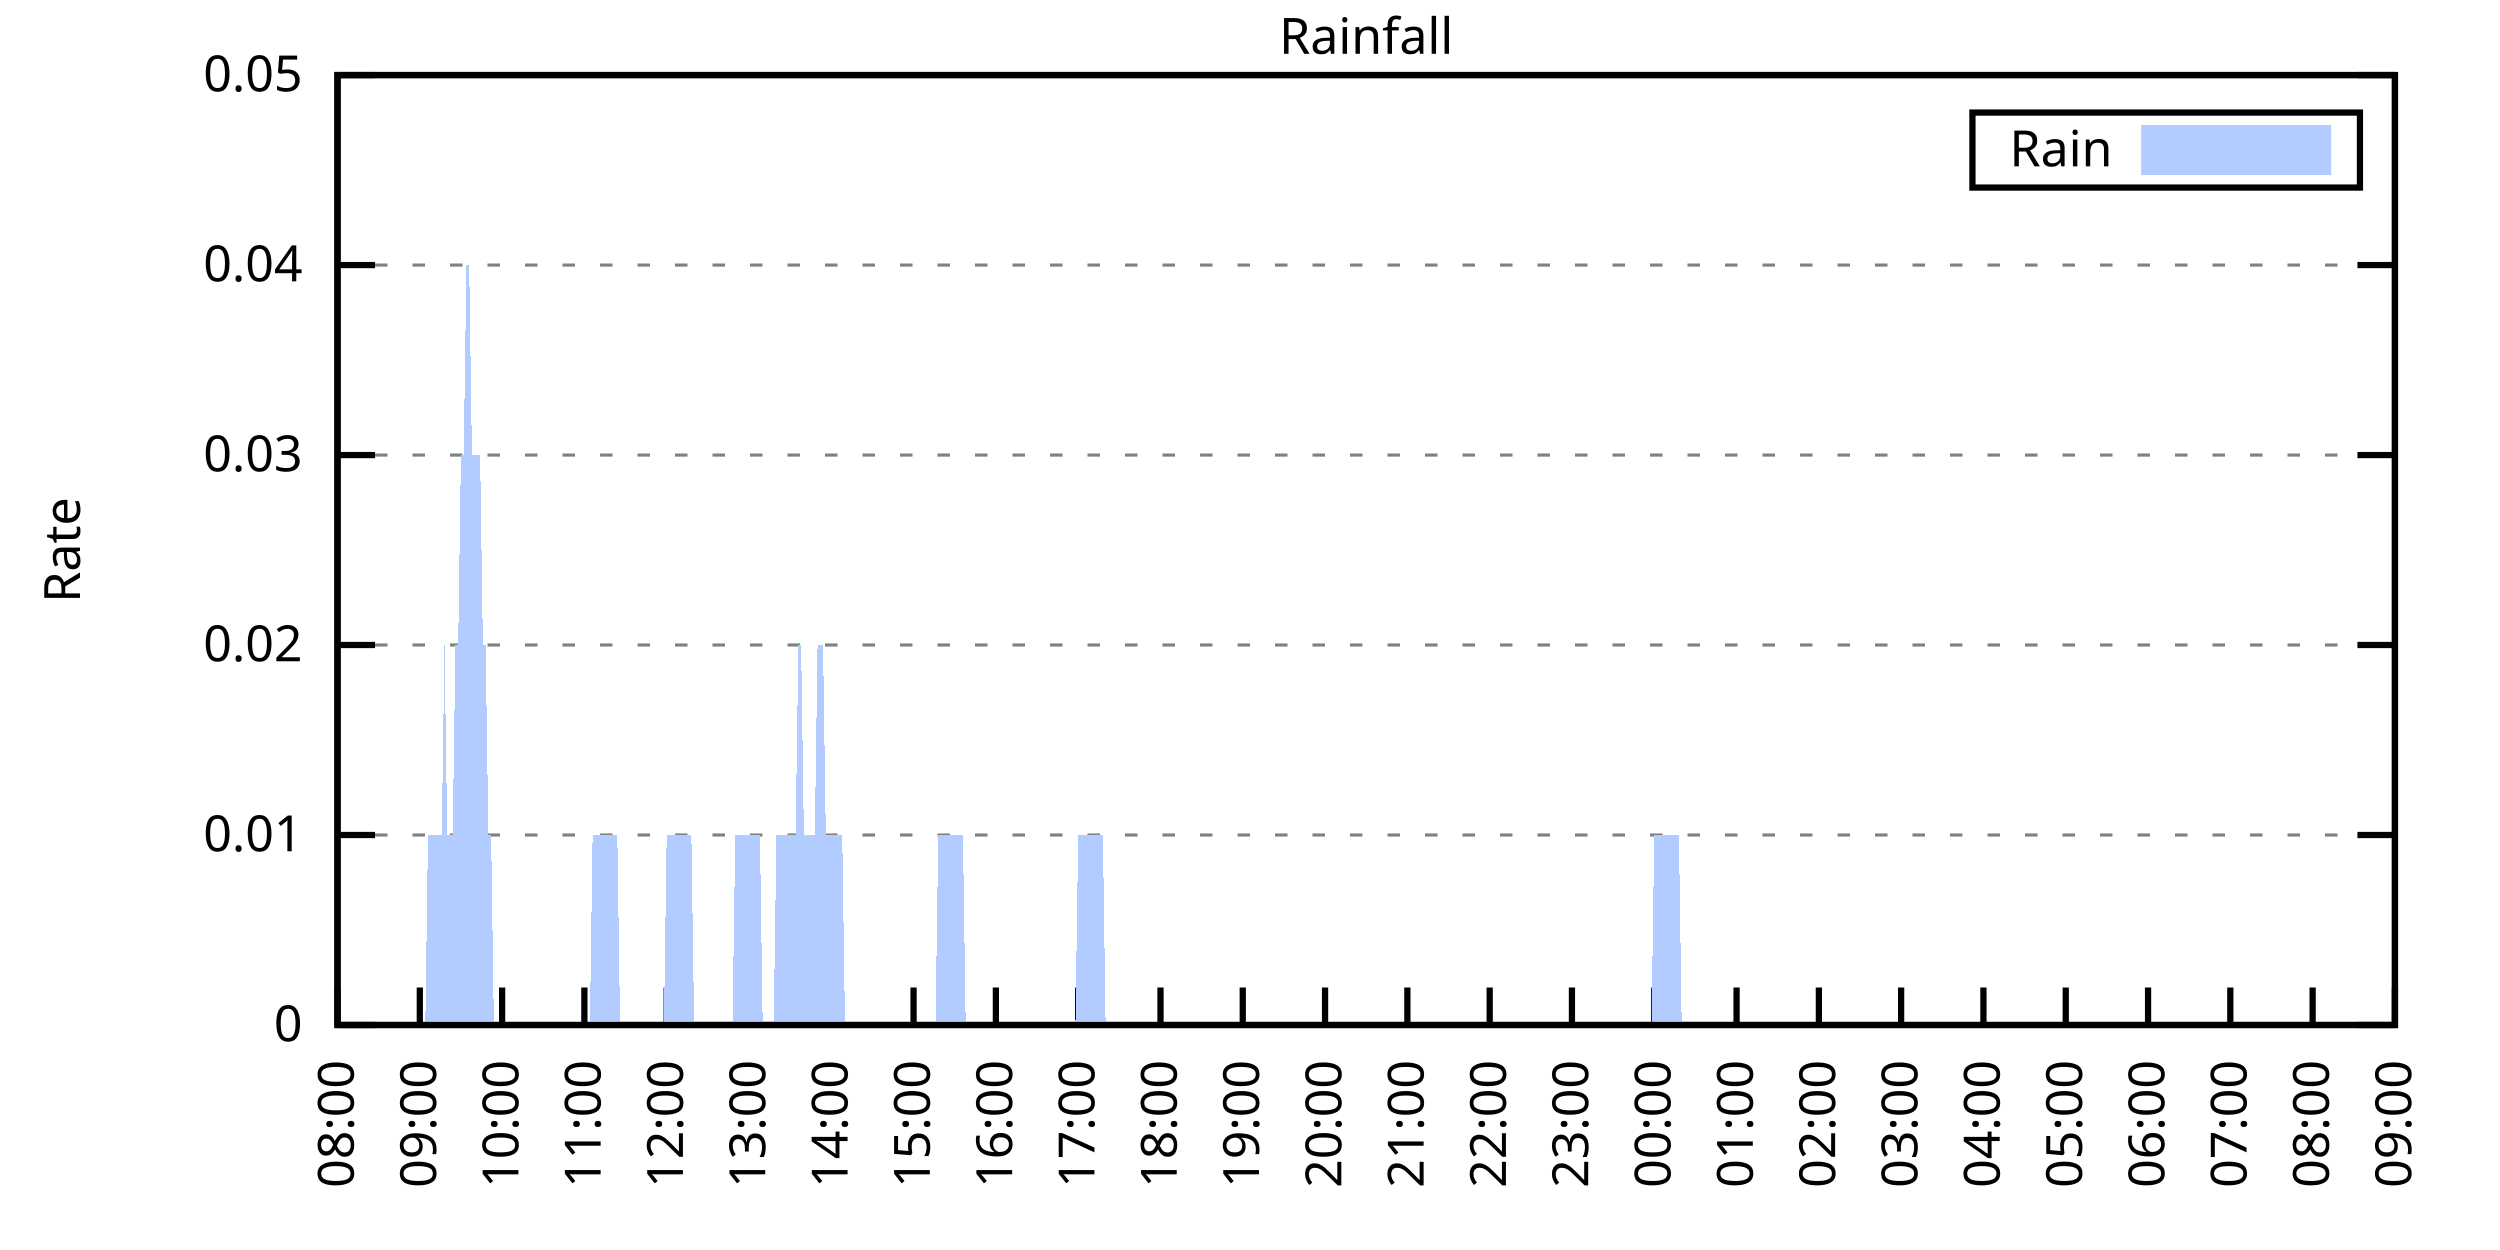
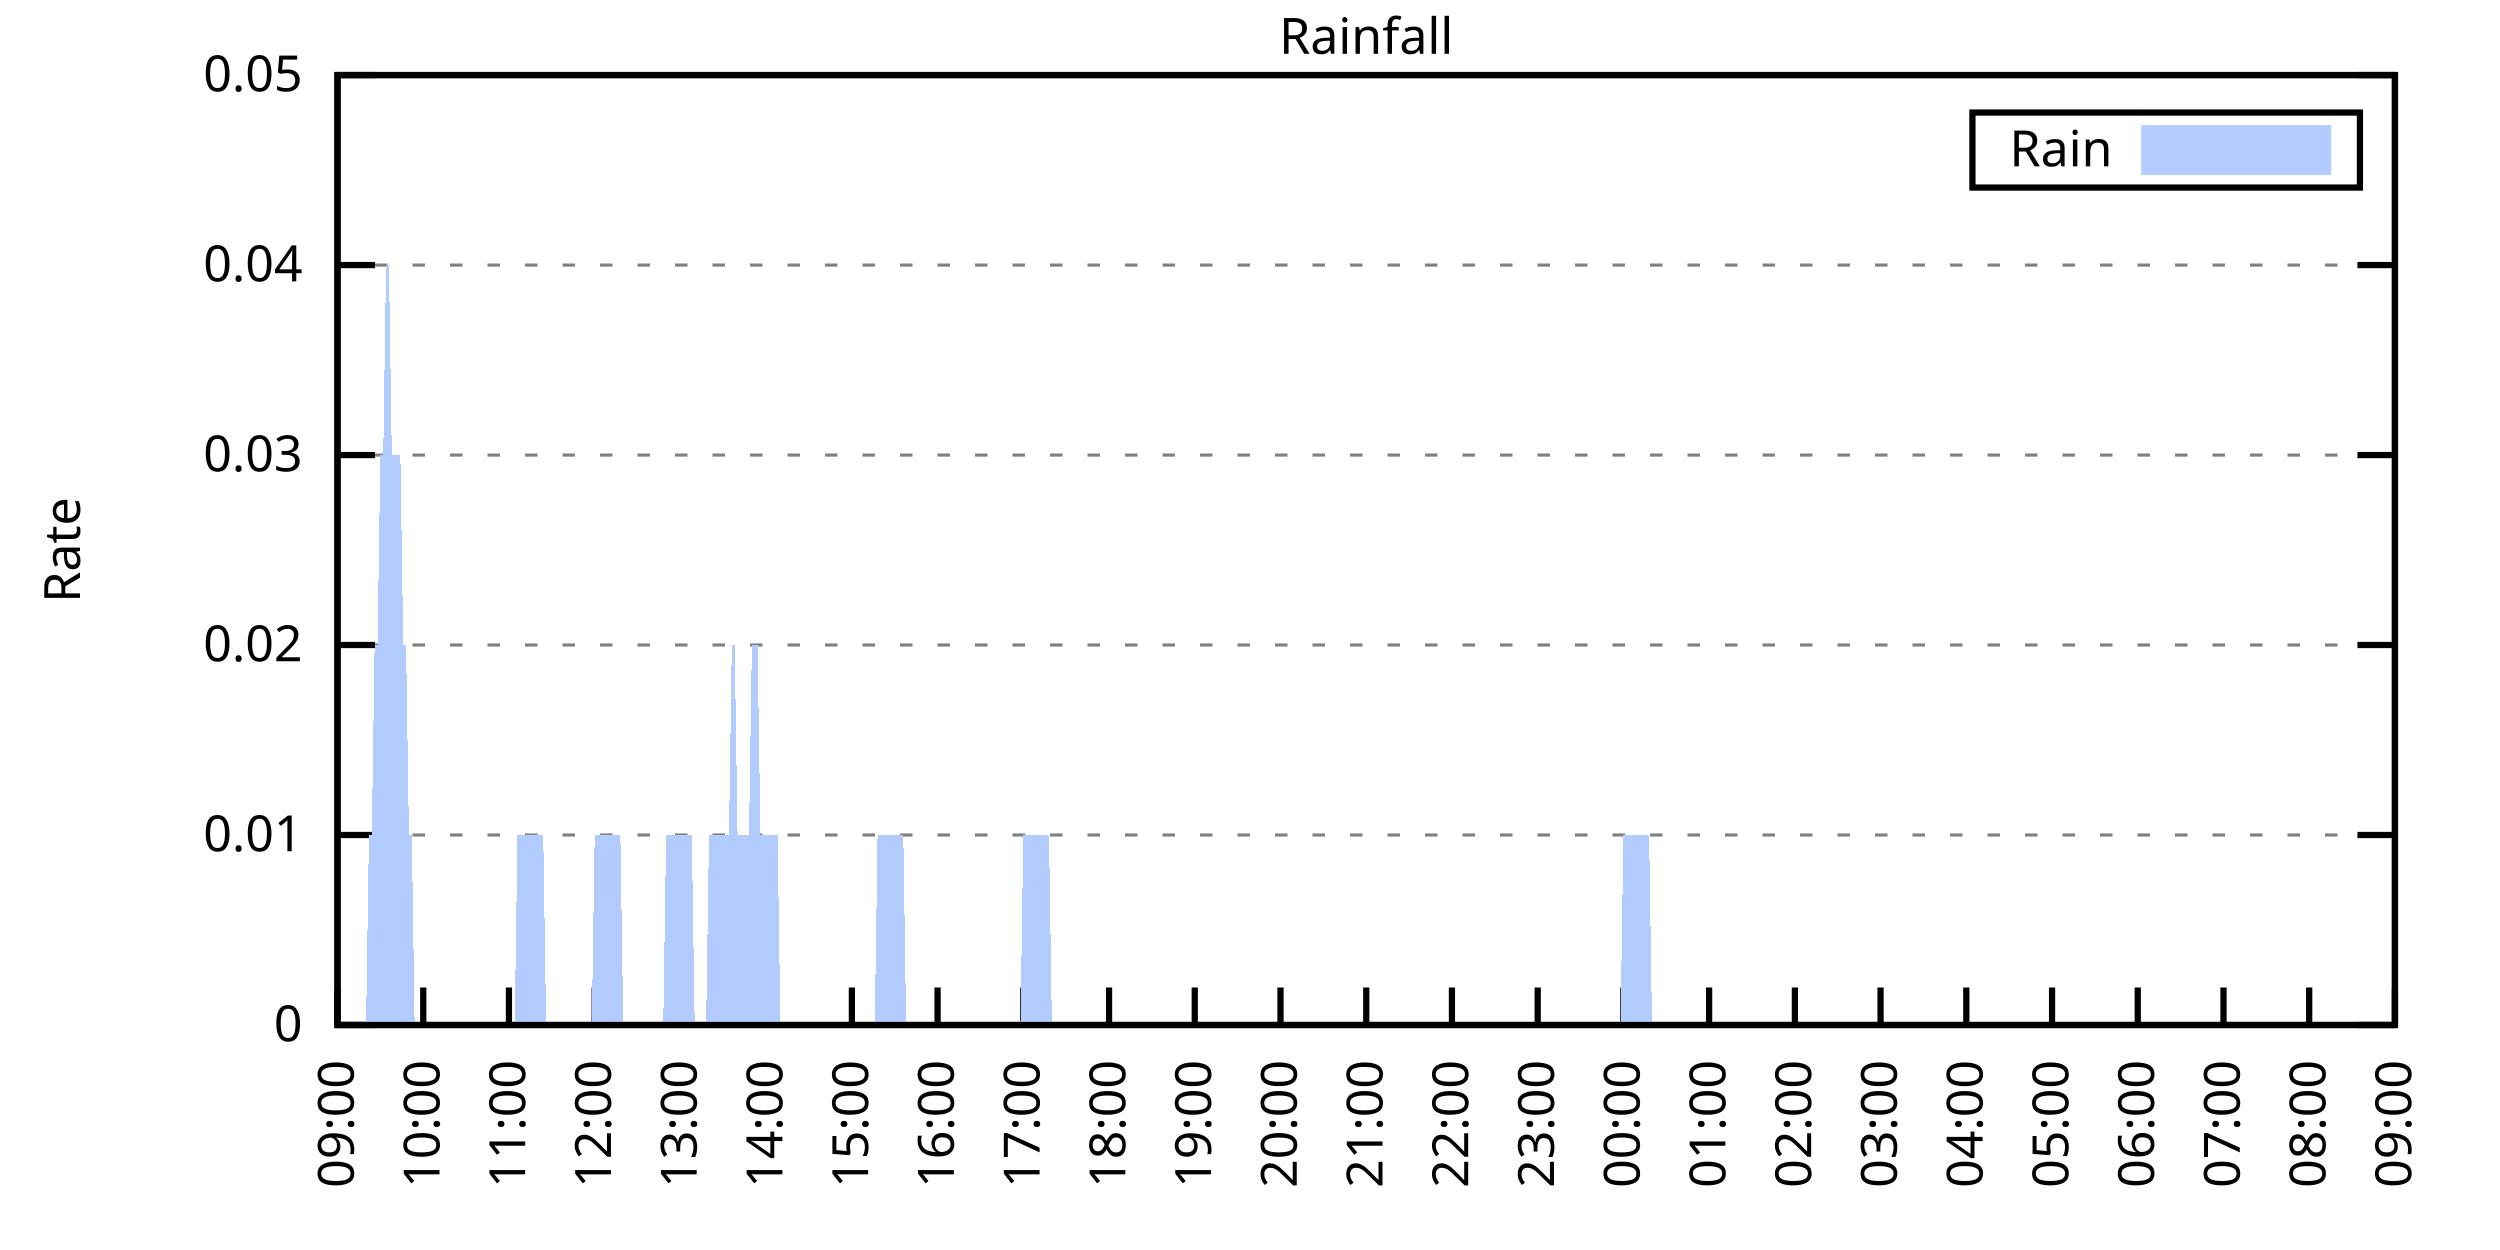
<svg xmlns="http://www.w3.org/2000/svg" xmlns:xlink="http://www.w3.org/1999/xlink" width="400" height="200" viewBox="0 0 400 200">
  <g id="gnuplot_canvas">
    <rect x="0" y="0" width="400" height="200" fill="none" />
    <defs>
      <circle id="gpDot" r="0.5" stroke-width="0.5" stroke="currentColor" />
      <path id="gpPt0" stroke-width="0.333" stroke="currentColor" d="M-1,0 h2 M0,-1 v2" />
      <path id="gpPt1" stroke-width="0.333" stroke="currentColor" d="M-1,-1 L1,1 M1,-1 L-1,1" />
      <path id="gpPt2" stroke-width="0.333" stroke="currentColor" d="M-1,0 L1,0 M0,-1 L0,1 M-1,-1 L1,1 M-1,1 L1,-1" />
      <rect id="gpPt3" stroke-width="0.333" stroke="currentColor" x="-1" y="-1" width="2" height="2" />
      <rect id="gpPt4" stroke-width="0.333" stroke="currentColor" fill="currentColor" x="-1" y="-1" width="2" height="2" />
      <circle id="gpPt5" stroke-width="0.333" stroke="currentColor" cx="0" cy="0" r="1" />
      <use xlink:href="#gpPt5" id="gpPt6" fill="currentColor" stroke="none" />
      <path id="gpPt7" stroke-width="0.333" stroke="currentColor" d="M0,-1.33 L-1.33,0.67 L1.33,0.67 z" />
      <use xlink:href="#gpPt7" id="gpPt8" fill="currentColor" stroke="none" />
      <use xlink:href="#gpPt7" id="gpPt9" stroke="currentColor" transform="rotate(180)" />
      <use xlink:href="#gpPt9" id="gpPt10" fill="currentColor" stroke="none" />
      <use xlink:href="#gpPt3" id="gpPt11" stroke="currentColor" transform="rotate(45)" />
      <use xlink:href="#gpPt11" id="gpPt12" fill="currentColor" stroke="none" />
      <path id="gpPt13" stroke-width="0.333" stroke="currentColor" d="M0,1.330 L1.265,0.411 L0.782,-1.067 L-0.782,-1.076 L-1.265,0.411 z" />
      <use xlink:href="#gpPt13" id="gpPt14" fill="currentColor" stroke="none" />
      <filter id="textbox" filterUnits="objectBoundingBox" x="0" y="0" height="1" width="1">
        <feFlood flood-color="white" flood-opacity="1" result="bgnd" />
        <feComposite in="SourceGraphic" in2="bgnd" operator="atop" />
      </filter>
      <filter id="greybox" filterUnits="objectBoundingBox" x="0" y="0" height="1" width="1">
        <feFlood flood-color="lightgrey" flood-opacity="1" result="grey" />
        <feComposite in="SourceGraphic" in2="grey" operator="atop" />
      </filter>
    </defs>
    <g fill="none" color="white" stroke="currentColor" stroke-width="1.00" stroke-linecap="butt" stroke-linejoin="miter">
</g>
    <g fill="none" color="black" stroke="currentColor" stroke-width="1.00" stroke-linecap="butt" stroke-linejoin="miter">
      <g stroke="none" shape-rendering="crispEdges">
        <polygon fill="rgb(255, 255, 255)" points="54.00,164.00 383.18,164.00 383.18,12.02 54.00,12.02 " />
      </g>
    </g>
    <g fill="none" color="black" stroke="currentColor" stroke-width="1.00" stroke-linecap="butt" stroke-linejoin="miter">
</g>
    <g fill="none" color="black" stroke="black" stroke-width="0.50" stroke-linecap="butt" stroke-linejoin="miter">
</g>
    <g fill="none" color="gray" stroke="currentColor" stroke-width="0.50" stroke-linecap="butt" stroke-linejoin="miter">
      <path stroke="gray" stroke-dasharray="2,4" class="gridline" d="M54.00,164.00 L383.19,164.00  " />
    </g>
    <g fill="none" color="gray" stroke="gray" stroke-width="1.00" stroke-linecap="butt" stroke-linejoin="miter">
</g>
    <g fill="none" color="black" stroke="currentColor" stroke-width="1.00" stroke-linecap="butt" stroke-linejoin="miter">
      <path stroke="black" d="M54.00,164.00 L60.00,164.00 M383.19,164.00 L377.19,164.00  " />
      <g transform="translate(48.40,166.60)" stroke="none" fill="black" font-family="Sans" font-size="8.00" text-anchor="end">
        <text>
          <tspan font-family="Sans"> 0</tspan>
        </text>
      </g>
    </g>
    <g fill="none" color="black" stroke="currentColor" stroke-width="1.00" stroke-linecap="butt" stroke-linejoin="miter">
</g>
    <g fill="none" color="black" stroke="black" stroke-width="0.50" stroke-linecap="butt" stroke-linejoin="miter">
</g>
    <g fill="none" color="gray" stroke="currentColor" stroke-width="0.50" stroke-linecap="butt" stroke-linejoin="miter">
      <path stroke="gray" stroke-dasharray="2,4" class="gridline" d="M54.00,133.60 L383.19,133.60  " />
    </g>
    <g fill="none" color="gray" stroke="gray" stroke-width="1.00" stroke-linecap="butt" stroke-linejoin="miter">
</g>
    <g fill="none" color="black" stroke="currentColor" stroke-width="1.00" stroke-linecap="butt" stroke-linejoin="miter">
      <path stroke="black" d="M54.00,133.60 L60.00,133.60 M383.19,133.60 L377.19,133.60  " />
      <g transform="translate(48.40,136.20)" stroke="none" fill="black" font-family="Sans" font-size="8.00" text-anchor="end">
        <text>
          <tspan font-family="Sans"> 0.01</tspan>
        </text>
      </g>
    </g>
    <g fill="none" color="black" stroke="currentColor" stroke-width="1.00" stroke-linecap="butt" stroke-linejoin="miter">
</g>
    <g fill="none" color="black" stroke="black" stroke-width="0.50" stroke-linecap="butt" stroke-linejoin="miter">
</g>
    <g fill="none" color="gray" stroke="currentColor" stroke-width="0.50" stroke-linecap="butt" stroke-linejoin="miter">
      <path stroke="gray" stroke-dasharray="2,4" class="gridline" d="M54.00,103.20 L383.19,103.20  " />
    </g>
    <g fill="none" color="gray" stroke="gray" stroke-width="1.00" stroke-linecap="butt" stroke-linejoin="miter">
</g>
    <g fill="none" color="black" stroke="currentColor" stroke-width="1.00" stroke-linecap="butt" stroke-linejoin="miter">
      <path stroke="black" d="M54.00,103.20 L60.00,103.20 M383.19,103.20 L377.19,103.20  " />
      <g transform="translate(48.40,105.80)" stroke="none" fill="black" font-family="Sans" font-size="8.00" text-anchor="end">
        <text>
          <tspan font-family="Sans"> 0.02</tspan>
        </text>
      </g>
    </g>
    <g fill="none" color="black" stroke="currentColor" stroke-width="1.00" stroke-linecap="butt" stroke-linejoin="miter">
</g>
    <g fill="none" color="black" stroke="black" stroke-width="0.50" stroke-linecap="butt" stroke-linejoin="miter">
</g>
    <g fill="none" color="gray" stroke="currentColor" stroke-width="0.50" stroke-linecap="butt" stroke-linejoin="miter">
      <path stroke="gray" stroke-dasharray="2,4" class="gridline" d="M54.00,72.81 L383.19,72.81  " />
    </g>
    <g fill="none" color="gray" stroke="gray" stroke-width="1.00" stroke-linecap="butt" stroke-linejoin="miter">
</g>
    <g fill="none" color="black" stroke="currentColor" stroke-width="1.00" stroke-linecap="butt" stroke-linejoin="miter">
      <path stroke="black" d="M54.00,72.81 L60.00,72.81 M383.19,72.81 L377.19,72.81  " />
      <g transform="translate(48.40,75.41)" stroke="none" fill="black" font-family="Sans" font-size="8.00" text-anchor="end">
        <text>
          <tspan font-family="Sans"> 0.03</tspan>
        </text>
      </g>
    </g>
    <g fill="none" color="black" stroke="currentColor" stroke-width="1.00" stroke-linecap="butt" stroke-linejoin="miter">
</g>
    <g fill="none" color="black" stroke="black" stroke-width="0.50" stroke-linecap="butt" stroke-linejoin="miter">
</g>
    <g fill="none" color="gray" stroke="currentColor" stroke-width="0.50" stroke-linecap="butt" stroke-linejoin="miter">
      <path stroke="gray" stroke-dasharray="2,4" class="gridline" d="M54.00,42.41 L383.19,42.41  " />
    </g>
    <g fill="none" color="gray" stroke="gray" stroke-width="1.00" stroke-linecap="butt" stroke-linejoin="miter">
</g>
    <g fill="none" color="black" stroke="currentColor" stroke-width="1.00" stroke-linecap="butt" stroke-linejoin="miter">
      <path stroke="black" d="M54.00,42.41 L60.00,42.41 M383.19,42.41 L377.19,42.41  " />
      <g transform="translate(48.40,45.01)" stroke="none" fill="black" font-family="Sans" font-size="8.00" text-anchor="end">
        <text>
          <tspan font-family="Sans"> 0.04</tspan>
        </text>
      </g>
    </g>
    <g fill="none" color="black" stroke="currentColor" stroke-width="1.00" stroke-linecap="butt" stroke-linejoin="miter">
</g>
    <g fill="none" color="black" stroke="black" stroke-width="0.50" stroke-linecap="butt" stroke-linejoin="miter">
</g>
    <g fill="none" color="gray" stroke="currentColor" stroke-width="0.50" stroke-linecap="butt" stroke-linejoin="miter">
      <path stroke="gray" stroke-dasharray="2,4" class="gridline" d="M54.00,12.01 L383.19,12.01  " />
    </g>
    <g fill="none" color="gray" stroke="gray" stroke-width="1.00" stroke-linecap="butt" stroke-linejoin="miter">
</g>
    <g fill="none" color="black" stroke="currentColor" stroke-width="1.00" stroke-linecap="butt" stroke-linejoin="miter">
      <path stroke="black" d="M54.00,12.01 L60.00,12.01 M383.19,12.01 L377.19,12.01  " />
      <g transform="translate(48.40,14.61)" stroke="none" fill="black" font-family="Sans" font-size="8.00" text-anchor="end">
        <text>
          <tspan font-family="Sans"> 0.05</tspan>
        </text>
      </g>
    </g>
    <g fill="none" color="black" stroke="currentColor" stroke-width="1.00" stroke-linecap="butt" stroke-linejoin="miter">
      <path stroke="black" d="M54.00,164.00 L54.00,158.00  " />
      <g transform="translate(56.60,169.60) rotate(270.00)" stroke="none" fill="black" font-family="Sans" font-size="8.00" text-anchor="end">
        <text>
-           <tspan font-family="Sans">08:00</tspan>
-         </text>
-       </g>
-     </g>
-     <g fill="none" color="black" stroke="currentColor" stroke-width="1.00" stroke-linecap="butt" stroke-linejoin="miter">
-       <path stroke="black" d="M67.17,164.00 L67.17,158.00  " />
-       <g transform="translate(69.77,169.60) rotate(270.00)" stroke="none" fill="black" font-family="Sans" font-size="8.00" text-anchor="end">
-         <text>
          <tspan font-family="Sans">09:00</tspan>
        </text>
      </g>
    </g>
    <g fill="none" color="black" stroke="currentColor" stroke-width="1.00" stroke-linecap="butt" stroke-linejoin="miter">
-       <path stroke="black" d="M80.34,164.00 L80.34,158.00  " />
-       <g transform="translate(82.94,169.60) rotate(270.00)" stroke="none" fill="black" font-family="Sans" font-size="8.00" text-anchor="end">
+       <path stroke="black" d="M67.72,164.00 L67.72,158.00  " />
+       <g transform="translate(70.32,169.60) rotate(270.00)" stroke="none" fill="black" font-family="Sans" font-size="8.00" text-anchor="end">
        <text>
          <tspan font-family="Sans">10:00</tspan>
        </text>
      </g>
    </g>
    <g fill="none" color="black" stroke="currentColor" stroke-width="1.00" stroke-linecap="butt" stroke-linejoin="miter">
-       <path stroke="black" d="M93.50,164.00 L93.50,158.00  " />
-       <g transform="translate(96.10,169.60) rotate(270.00)" stroke="none" fill="black" font-family="Sans" font-size="8.00" text-anchor="end">
+       <path stroke="black" d="M81.43,164.00 L81.43,158.00  " />
+       <g transform="translate(84.03,169.60) rotate(270.00)" stroke="none" fill="black" font-family="Sans" font-size="8.00" text-anchor="end">
        <text>
          <tspan font-family="Sans">11:00</tspan>
        </text>
      </g>
    </g>
    <g fill="none" color="black" stroke="currentColor" stroke-width="1.00" stroke-linecap="butt" stroke-linejoin="miter">
-       <path stroke="black" d="M106.67,164.00 L106.67,158.00  " />
-       <g transform="translate(109.27,169.60) rotate(270.00)" stroke="none" fill="black" font-family="Sans" font-size="8.00" text-anchor="end">
+       <path stroke="black" d="M95.15,164.00 L95.15,158.00  " />
+       <g transform="translate(97.75,169.60) rotate(270.00)" stroke="none" fill="black" font-family="Sans" font-size="8.00" text-anchor="end">
        <text>
          <tspan font-family="Sans">12:00</tspan>
        </text>
      </g>
    </g>
    <g fill="none" color="black" stroke="currentColor" stroke-width="1.00" stroke-linecap="butt" stroke-linejoin="miter">
-       <path stroke="black" d="M119.84,164.00 L119.84,158.00  " />
-       <g transform="translate(122.44,169.60) rotate(270.00)" stroke="none" fill="black" font-family="Sans" font-size="8.00" text-anchor="end">
+       <path stroke="black" d="M108.87,164.00 L108.87,158.00  " />
+       <g transform="translate(111.47,169.60) rotate(270.00)" stroke="none" fill="black" font-family="Sans" font-size="8.00" text-anchor="end">
        <text>
          <tspan font-family="Sans">13:00</tspan>
        </text>
      </g>
    </g>
    <g fill="none" color="black" stroke="currentColor" stroke-width="1.00" stroke-linecap="butt" stroke-linejoin="miter">
-       <path stroke="black" d="M133.01,164.00 L133.01,158.00  " />
-       <g transform="translate(135.61,169.60) rotate(270.00)" stroke="none" fill="black" font-family="Sans" font-size="8.00" text-anchor="end">
+       <path stroke="black" d="M122.58,164.00 L122.58,158.00  " />
+       <g transform="translate(125.18,169.60) rotate(270.00)" stroke="none" fill="black" font-family="Sans" font-size="8.00" text-anchor="end">
        <text>
          <tspan font-family="Sans">14:00</tspan>
        </text>
      </g>
    </g>
    <g fill="none" color="black" stroke="currentColor" stroke-width="1.00" stroke-linecap="butt" stroke-linejoin="miter">
-       <path stroke="black" d="M146.17,164.00 L146.17,158.00  " />
-       <g transform="translate(148.77,169.60) rotate(270.00)" stroke="none" fill="black" font-family="Sans" font-size="8.00" text-anchor="end">
+       <path stroke="black" d="M136.30,164.00 L136.30,158.00  " />
+       <g transform="translate(138.90,169.60) rotate(270.00)" stroke="none" fill="black" font-family="Sans" font-size="8.00" text-anchor="end">
        <text>
          <tspan font-family="Sans">15:00</tspan>
        </text>
      </g>
    </g>
    <g fill="none" color="black" stroke="currentColor" stroke-width="1.00" stroke-linecap="butt" stroke-linejoin="miter">
-       <path stroke="black" d="M159.34,164.00 L159.34,158.00  " />
-       <g transform="translate(161.94,169.60) rotate(270.00)" stroke="none" fill="black" font-family="Sans" font-size="8.00" text-anchor="end">
+       <path stroke="black" d="M150.01,164.00 L150.01,158.00  " />
+       <g transform="translate(152.61,169.60) rotate(270.00)" stroke="none" fill="black" font-family="Sans" font-size="8.00" text-anchor="end">
        <text>
          <tspan font-family="Sans">16:00</tspan>
        </text>
      </g>
    </g>
    <g fill="none" color="black" stroke="currentColor" stroke-width="1.00" stroke-linecap="butt" stroke-linejoin="miter">
-       <path stroke="black" d="M172.51,164.00 L172.51,158.00  " />
-       <g transform="translate(175.11,169.60) rotate(270.00)" stroke="none" fill="black" font-family="Sans" font-size="8.00" text-anchor="end">
+       <path stroke="black" d="M163.73,164.00 L163.73,158.00  " />
+       <g transform="translate(166.33,169.60) rotate(270.00)" stroke="none" fill="black" font-family="Sans" font-size="8.00" text-anchor="end">
        <text>
          <tspan font-family="Sans">17:00</tspan>
        </text>
      </g>
    </g>
    <g fill="none" color="black" stroke="currentColor" stroke-width="1.00" stroke-linecap="butt" stroke-linejoin="miter">
-       <path stroke="black" d="M185.68,164.00 L185.68,158.00  " />
-       <g transform="translate(188.28,169.60) rotate(270.00)" stroke="none" fill="black" font-family="Sans" font-size="8.00" text-anchor="end">
+       <path stroke="black" d="M177.45,164.00 L177.45,158.00  " />
+       <g transform="translate(180.05,169.60) rotate(270.00)" stroke="none" fill="black" font-family="Sans" font-size="8.00" text-anchor="end">
        <text>
          <tspan font-family="Sans">18:00</tspan>
        </text>
      </g>
    </g>
    <g fill="none" color="black" stroke="currentColor" stroke-width="1.00" stroke-linecap="butt" stroke-linejoin="miter">
-       <path stroke="black" d="M198.84,164.00 L198.84,158.00  " />
-       <g transform="translate(201.44,169.60) rotate(270.00)" stroke="none" fill="black" font-family="Sans" font-size="8.00" text-anchor="end">
+       <path stroke="black" d="M191.16,164.00 L191.16,158.00  " />
+       <g transform="translate(193.76,169.60) rotate(270.00)" stroke="none" fill="black" font-family="Sans" font-size="8.00" text-anchor="end">
        <text>
          <tspan font-family="Sans">19:00</tspan>
        </text>
      </g>
    </g>
    <g fill="none" color="black" stroke="currentColor" stroke-width="1.00" stroke-linecap="butt" stroke-linejoin="miter">
-       <path stroke="black" d="M212.01,164.00 L212.01,158.00  " />
-       <g transform="translate(214.61,169.60) rotate(270.00)" stroke="none" fill="black" font-family="Sans" font-size="8.00" text-anchor="end">
+       <path stroke="black" d="M204.88,164.00 L204.88,158.00  " />
+       <g transform="translate(207.48,169.60) rotate(270.00)" stroke="none" fill="black" font-family="Sans" font-size="8.00" text-anchor="end">
        <text>
          <tspan font-family="Sans">20:00</tspan>
        </text>
      </g>
    </g>
    <g fill="none" color="black" stroke="currentColor" stroke-width="1.00" stroke-linecap="butt" stroke-linejoin="miter">
-       <path stroke="black" d="M225.18,164.00 L225.18,158.00  " />
-       <g transform="translate(227.78,169.60) rotate(270.00)" stroke="none" fill="black" font-family="Sans" font-size="8.00" text-anchor="end">
+       <path stroke="black" d="M218.60,164.00 L218.60,158.00  " />
+       <g transform="translate(221.20,169.60) rotate(270.00)" stroke="none" fill="black" font-family="Sans" font-size="8.00" text-anchor="end">
        <text>
          <tspan font-family="Sans">21:00</tspan>
        </text>
      </g>
    </g>
    <g fill="none" color="black" stroke="currentColor" stroke-width="1.00" stroke-linecap="butt" stroke-linejoin="miter">
-       <path stroke="black" d="M238.35,164.00 L238.35,158.00  " />
-       <g transform="translate(240.95,169.60) rotate(270.00)" stroke="none" fill="black" font-family="Sans" font-size="8.00" text-anchor="end">
+       <path stroke="black" d="M232.31,164.00 L232.31,158.00  " />
+       <g transform="translate(234.91,169.60) rotate(270.00)" stroke="none" fill="black" font-family="Sans" font-size="8.00" text-anchor="end">
        <text>
          <tspan font-family="Sans">22:00</tspan>
        </text>
      </g>
    </g>
    <g fill="none" color="black" stroke="currentColor" stroke-width="1.00" stroke-linecap="butt" stroke-linejoin="miter">
-       <path stroke="black" d="M251.51,164.00 L251.51,158.00  " />
-       <g transform="translate(254.11,169.60) rotate(270.00)" stroke="none" fill="black" font-family="Sans" font-size="8.00" text-anchor="end">
+       <path stroke="black" d="M246.03,164.00 L246.03,158.00  " />
+       <g transform="translate(248.63,169.60) rotate(270.00)" stroke="none" fill="black" font-family="Sans" font-size="8.00" text-anchor="end">
        <text>
          <tspan font-family="Sans">23:00</tspan>
        </text>
      </g>
    </g>
    <g fill="none" color="black" stroke="currentColor" stroke-width="1.00" stroke-linecap="butt" stroke-linejoin="miter">
-       <path stroke="black" d="M264.68,164.00 L264.68,158.00  " />
-       <g transform="translate(267.28,169.60) rotate(270.00)" stroke="none" fill="black" font-family="Sans" font-size="8.00" text-anchor="end">
+       <path stroke="black" d="M259.74,164.00 L259.74,158.00  " />
+       <g transform="translate(262.34,169.60) rotate(270.00)" stroke="none" fill="black" font-family="Sans" font-size="8.00" text-anchor="end">
        <text>
          <tspan font-family="Sans">00:00</tspan>
        </text>
      </g>
    </g>
    <g fill="none" color="black" stroke="currentColor" stroke-width="1.00" stroke-linecap="butt" stroke-linejoin="miter">
-       <path stroke="black" d="M277.85,164.00 L277.85,158.00  " />
-       <g transform="translate(280.45,169.60) rotate(270.00)" stroke="none" fill="black" font-family="Sans" font-size="8.00" text-anchor="end">
+       <path stroke="black" d="M273.46,164.00 L273.46,158.00  " />
+       <g transform="translate(276.06,169.60) rotate(270.00)" stroke="none" fill="black" font-family="Sans" font-size="8.00" text-anchor="end">
        <text>
          <tspan font-family="Sans">01:00</tspan>
        </text>
      </g>
    </g>
    <g fill="none" color="black" stroke="currentColor" stroke-width="1.00" stroke-linecap="butt" stroke-linejoin="miter">
-       <path stroke="black" d="M291.02,164.00 L291.02,158.00  " />
-       <g transform="translate(293.62,169.60) rotate(270.00)" stroke="none" fill="black" font-family="Sans" font-size="8.00" text-anchor="end">
+       <path stroke="black" d="M287.18,164.00 L287.18,158.00  " />
+       <g transform="translate(289.78,169.60) rotate(270.00)" stroke="none" fill="black" font-family="Sans" font-size="8.00" text-anchor="end">
        <text>
          <tspan font-family="Sans">02:00</tspan>
        </text>
      </g>
    </g>
    <g fill="none" color="black" stroke="currentColor" stroke-width="1.00" stroke-linecap="butt" stroke-linejoin="miter">
-       <path stroke="black" d="M304.18,164.00 L304.18,158.00  " />
-       <g transform="translate(306.78,169.60) rotate(270.00)" stroke="none" fill="black" font-family="Sans" font-size="8.00" text-anchor="end">
+       <path stroke="black" d="M300.89,164.00 L300.89,158.00  " />
+       <g transform="translate(303.49,169.60) rotate(270.00)" stroke="none" fill="black" font-family="Sans" font-size="8.00" text-anchor="end">
        <text>
          <tspan font-family="Sans">03:00</tspan>
        </text>
      </g>
    </g>
    <g fill="none" color="black" stroke="currentColor" stroke-width="1.00" stroke-linecap="butt" stroke-linejoin="miter">
-       <path stroke="black" d="M317.35,164.00 L317.35,158.00  " />
-       <g transform="translate(319.95,169.60) rotate(270.00)" stroke="none" fill="black" font-family="Sans" font-size="8.00" text-anchor="end">
+       <path stroke="black" d="M314.61,164.00 L314.61,158.00  " />
+       <g transform="translate(317.21,169.60) rotate(270.00)" stroke="none" fill="black" font-family="Sans" font-size="8.00" text-anchor="end">
        <text>
          <tspan font-family="Sans">04:00</tspan>
        </text>
      </g>
    </g>
    <g fill="none" color="black" stroke="currentColor" stroke-width="1.00" stroke-linecap="butt" stroke-linejoin="miter">
-       <path stroke="black" d="M330.52,164.00 L330.52,158.00  " />
-       <g transform="translate(333.12,169.60) rotate(270.00)" stroke="none" fill="black" font-family="Sans" font-size="8.00" text-anchor="end">
+       <path stroke="black" d="M328.33,164.00 L328.33,158.00  " />
+       <g transform="translate(330.93,169.60) rotate(270.00)" stroke="none" fill="black" font-family="Sans" font-size="8.00" text-anchor="end">
        <text>
          <tspan font-family="Sans">05:00</tspan>
        </text>
      </g>
    </g>
    <g fill="none" color="black" stroke="currentColor" stroke-width="1.00" stroke-linecap="butt" stroke-linejoin="miter">
-       <path stroke="black" d="M343.69,164.00 L343.69,158.00  " />
-       <g transform="translate(346.29,169.60) rotate(270.00)" stroke="none" fill="black" font-family="Sans" font-size="8.00" text-anchor="end">
+       <path stroke="black" d="M342.04,164.00 L342.04,158.00  " />
+       <g transform="translate(344.64,169.60) rotate(270.00)" stroke="none" fill="black" font-family="Sans" font-size="8.00" text-anchor="end">
        <text>
          <tspan font-family="Sans">06:00</tspan>
        </text>
      </g>
    </g>
    <g fill="none" color="black" stroke="currentColor" stroke-width="1.00" stroke-linecap="butt" stroke-linejoin="miter">
-       <path stroke="black" d="M356.85,164.00 L356.85,158.00  " />
-       <g transform="translate(359.45,169.60) rotate(270.00)" stroke="none" fill="black" font-family="Sans" font-size="8.00" text-anchor="end">
+       <path stroke="black" d="M355.76,164.00 L355.76,158.00  " />
+       <g transform="translate(358.36,169.60) rotate(270.00)" stroke="none" fill="black" font-family="Sans" font-size="8.00" text-anchor="end">
        <text>
          <tspan font-family="Sans">07:00</tspan>
        </text>
      </g>
    </g>
    <g fill="none" color="black" stroke="currentColor" stroke-width="1.00" stroke-linecap="butt" stroke-linejoin="miter">
-       <path stroke="black" d="M370.02,164.00 L370.02,158.00  " />
-       <g transform="translate(372.62,169.60) rotate(270.00)" stroke="none" fill="black" font-family="Sans" font-size="8.00" text-anchor="end">
+       <path stroke="black" d="M369.47,164.00 L369.47,158.00  " />
+       <g transform="translate(372.07,169.60) rotate(270.00)" stroke="none" fill="black" font-family="Sans" font-size="8.00" text-anchor="end">
        <text>
          <tspan font-family="Sans">08:00</tspan>
        </text>
      </g>
    </g>
    <g fill="none" color="black" stroke="currentColor" stroke-width="1.00" stroke-linecap="butt" stroke-linejoin="miter">
      <path stroke="black" d="M383.19,164.00 L383.19,158.00  " />
      <g transform="translate(385.79,169.60) rotate(270.00)" stroke="none" fill="black" font-family="Sans" font-size="8.00" text-anchor="end">
        <text>
          <tspan font-family="Sans">09:00</tspan>
        </text>
      </g>
    </g>
    <g fill="none" color="black" stroke="currentColor" stroke-width="1.00" stroke-linecap="butt" stroke-linejoin="miter">
</g>
    <g fill="none" color="black" stroke="currentColor" stroke-width="1.00" stroke-linecap="butt" stroke-linejoin="miter">
      <path stroke="black" d="M54.00,12.01 L54.00,164.00 L383.19,164.00 L383.19,12.01 L54.00,12.01 Z  " />
    </g>
    <g fill="none" color="black" stroke="currentColor" stroke-width="1.00" stroke-linecap="butt" stroke-linejoin="miter">
</g>
    <g fill="none" color="black" stroke="currentColor" stroke-width="1.00" stroke-linecap="butt" stroke-linejoin="miter">
      <path stroke="black" d="M315.59,30.01 L315.59,18.01 L377.59,18.01 L377.59,30.01 L315.59,30.01 Z  " />
    </g>
    <g id="Rainfall_plot_1">
      <g fill="none" color="white" stroke="black" stroke-width="2.00" stroke-linecap="butt" stroke-linejoin="miter">
</g>
      <g fill="none" color="black" stroke="currentColor" stroke-width="2.00" stroke-linecap="butt" stroke-linejoin="miter">
        <g transform="translate(337.99,26.61)" stroke="none" fill="black" font-family="Sans" font-size="8.00" text-anchor="end">
          <text>
            <tspan font-family="Sans">Rain</tspan>
          </text>
        </g>
      </g>
      <g fill="none" color="black" stroke="currentColor" stroke-width="2.00" stroke-linecap="butt" stroke-linejoin="miter">
        <g stroke="none" shape-rendering="crispEdges">
          <polygon fill="rgb(178, 204, 255)" points="343.59,27.01 371.99,27.01 371.99,21.01 343.59,21.01 " />
        </g>
        <path stroke="rgb(178, 204, 255)" d="M343.59,27.01 L371.99,27.01 L371.99,21.01 L343.59,21.01 L343.59,27.01 Z  " />
      </g>
      <g fill="none" color="black" stroke="currentColor" stroke-width="2.00" stroke-linecap="butt" stroke-linejoin="miter">
        <g stroke="none" shape-rendering="crispEdges">
-           <polygon fill="rgb(178, 204, 255)" points="64.10,164.00 64.53,164.00 64.97,164.00 65.41,164.00 65.85,164.00 66.29,164.00 66.73,164.00 67.17,164.00 67.61,164.00 68.05,164.00 68.48,133.60 68.92,133.60 69.36,133.60 69.80,133.60 70.24,133.60 70.68,133.60 71.12,103.20 71.56,133.60 72.00,133.60 72.43,133.60 72.87,103.20 73.31,103.20 73.75,72.81 74.19,72.81 74.63,42.41 75.07,42.41 75.51,72.81 75.95,72.81 76.38,72.81 76.82,72.81 77.26,103.20 77.70,103.20 78.14,133.60 78.58,133.60 79.02,164.00 79.46,164.00 79.90,164.00 80.34,164.00 80.77,164.00 81.21,164.00 81.65,164.00 82.09,164.00 82.53,164.00 82.97,164.00 83.41,164.00 83.85,164.00 84.29,164.00 84.72,164.00 85.16,164.00 85.60,164.00 86.04,164.00 86.48,164.00 86.92,164.00 87.36,164.00 87.80,164.00 88.24,164.00 88.67,164.00 89.11,164.00 89.55,164.00 89.99,164.00 90.43,164.00 90.87,164.00 91.31,164.00 91.75,164.00 92.19,164.00 92.62,164.00 93.06,164.00 93.50,164.00 93.94,164.00 94.38,164.00 94.82,133.60 95.26,133.60 95.70,133.60 96.14,133.60 96.58,133.60 97.01,133.60 97.45,133.60 97.89,133.60 98.33,133.60 98.77,133.60 99.21,164.00 99.65,164.00 100.09,164.00 100.53,164.00 100.96,164.00 101.40,164.00 101.84,164.00 102.28,164.00 102.72,164.00 103.16,164.00 103.60,164.00 104.04,164.00 104.48,164.00 104.91,164.00 105.35,164.00 105.79,164.00 106.23,164.00 106.67,133.60 107.11,133.60 107.55,133.60 107.99,133.60 108.43,133.60 108.87,133.60 109.30,133.60 109.74,133.60 110.18,133.60 110.62,133.60 111.06,164.00 111.50,164.00 111.94,164.00 112.38,164.00 112.82,164.00 113.25,164.00 113.69,164.00 114.13,164.00 114.57,164.00 115.01,164.00 115.45,164.00 115.89,164.00 116.33,164.00 116.77,164.00 117.20,164.00 117.64,133.60 118.08,133.60 118.52,133.60 118.96,133.60 119.40,133.60 119.84,133.60 120.28,133.60 120.72,133.60 121.15,133.60 121.59,133.60 122.03,164.00 122.47,164.00 122.91,164.00 123.35,164.00 123.79,164.00 124.23,133.60 124.67,133.60 125.11,133.60 125.54,133.60 125.98,133.60 126.42,133.60 126.86,133.60 127.30,133.60 127.74,103.20 128.18,103.20 128.62,133.60 129.06,133.60 129.49,133.60 129.93,133.60 130.37,133.60 130.81,103.20 131.25,103.20 131.69,103.20 132.13,133.60 132.57,133.60 133.01,133.60 133.44,133.60 133.88,133.60 134.32,133.60 134.76,133.60 135.20,164.00 135.64,164.00 136.08,164.00 136.52,164.00 136.96,164.00 137.39,164.00 137.83,164.00 138.27,164.00 138.71,164.00 139.15,164.00 139.59,164.00 140.03,164.00 140.47,164.00 140.91,164.00 141.35,164.00 141.78,164.00 142.22,164.00 142.66,164.00 143.10,164.00 143.54,164.00 143.98,164.00 144.42,164.00 144.86,164.00 145.30,164.00 145.73,164.00 146.17,164.00 146.61,164.00 147.05,164.00 147.49,164.00 147.93,164.00 148.37,164.00 148.81,164.00 149.25,164.00 149.68,164.00 150.12,133.60 150.56,133.60 151.00,133.60 151.44,133.60 151.88,133.60 152.32,133.60 152.76,133.60 153.20,133.60 153.63,133.60 154.07,133.60 154.51,164.00 154.95,164.00 155.39,164.00 155.83,164.00 156.27,164.00 156.71,164.00 157.15,164.00 157.59,164.00 158.02,164.00 158.46,164.00 158.90,164.00 159.34,164.00 159.78,164.00 160.22,164.00 160.66,164.00 161.10,164.00 161.54,164.00 161.97,164.00 162.41,164.00 162.85,164.00 163.29,164.00 163.73,164.00 164.17,164.00 164.61,164.00 165.05,164.00 165.49,164.00 165.92,164.00 166.36,164.00 166.80,164.00 167.24,164.00 167.68,164.00 168.12,164.00 168.56,164.00 169.00,164.00 169.44,164.00 169.87,164.00 170.31,164.00 170.75,164.00 171.19,164.00 171.63,164.00 172.07,164.00 172.51,133.60 172.95,133.60 173.39,133.60 173.83,133.60 174.26,133.60 174.70,133.60 175.14,133.60 175.58,133.60 176.02,133.60 176.46,133.60 176.90,164.00 177.34,164.00 177.78,164.00 178.21,164.00 178.65,164.00 179.09,164.00 179.53,164.00 179.97,164.00 180.41,164.00 180.85,164.00 181.29,164.00 181.73,164.00 182.16,164.00 182.60,164.00 183.04,164.00 183.48,164.00 183.92,164.00 184.36,164.00 184.80,164.00 185.24,164.00 185.68,164.00 186.11,164.00 186.55,164.00 186.99,164.00 187.43,164.00 187.87,164.00 188.31,164.00 188.75,164.00 189.19,164.00 189.63,164.00 190.07,164.00 190.50,164.00 190.94,164.00 191.38,164.00 191.82,164.00 192.26,164.00 192.70,164.00 193.14,164.00 193.58,164.00 194.02,164.00 194.45,164.00 194.89,164.00 195.33,164.00 195.77,164.00 196.21,164.00 196.65,164.00 197.09,164.00 197.53,164.00 197.97,164.00 198.40,164.00 198.84,164.00 199.28,164.00 199.72,164.00 200.16,164.00 200.60,164.00 201.04,164.00 201.48,164.00 201.92,164.00 202.35,164.00 202.79,164.00 203.23,164.00 203.67,164.00 204.11,164.00 204.55,164.00 204.99,164.00 205.43,164.00 205.87,164.00 206.31,164.00 206.74,164.00 207.18,164.00 207.62,164.00 208.06,164.00 208.50,164.00 208.94,164.00 209.38,164.00 209.82,164.00 210.26,164.00 210.69,164.00 211.13,164.00 211.57,164.00 212.01,164.00 212.45,164.00 212.89,164.00 213.33,164.00 213.77,164.00 214.21,164.00 214.64,164.00 215.08,164.00 215.52,164.00 215.96,164.00 216.40,164.00 216.84,164.00 217.28,164.00 217.72,164.00 218.16,164.00 218.60,164.00 219.03,164.00 219.47,164.00 219.91,164.00 220.35,164.00 220.79,164.00 221.23,164.00 221.67,164.00 222.11,164.00 222.55,164.00 222.98,164.00 223.42,164.00 223.86,164.00 224.30,164.00 224.74,164.00 225.18,164.00 225.62,164.00 226.06,164.00 226.50,164.00 226.93,164.00 227.37,164.00 227.81,164.00 228.25,164.00 228.69,164.00 229.13,164.00 229.57,164.00 230.01,164.00 230.45,164.00 230.88,164.00 231.32,164.00 231.76,164.00 232.20,164.00 232.64,164.00 233.08,164.00 233.52,164.00 233.96,164.00 234.40,164.00 234.84,164.00 235.27,164.00 235.71,164.00 236.15,164.00 236.59,164.00 237.03,164.00 237.47,164.00 237.91,164.00 238.35,164.00 238.79,164.00 239.22,164.00 239.66,164.00 240.10,164.00 240.54,164.00 240.98,164.00 241.42,164.00 241.86,164.00 242.30,164.00 242.74,164.00 243.17,164.00 243.61,164.00 244.05,164.00 244.49,164.00 244.93,164.00 245.37,164.00 245.81,164.00 246.25,164.00 246.69,164.00 247.12,164.00 247.56,164.00 248.00,164.00 248.44,164.00 248.88,164.00 249.32,164.00 249.76,164.00 250.20,164.00 250.64,164.00 251.08,164.00 251.51,164.00 251.95,164.00 252.39,164.00 252.83,164.00 253.27,164.00 253.71,164.00 254.15,164.00 254.59,164.00 255.03,164.00 255.46,164.00 255.90,164.00 256.34,164.00 256.78,164.00 257.22,164.00 257.66,164.00 258.10,164.00 258.54,164.00 258.98,164.00 259.41,164.00 259.85,164.00 260.29,164.00 260.73,164.00 261.17,164.00 261.61,164.00 262.05,164.00 262.49,164.00 262.93,164.00 263.36,164.00 263.80,164.00 264.24,164.00 264.68,133.60 265.12,133.60 265.56,133.60 266.00,133.60 266.44,133.60 266.88,133.60 267.32,133.60 267.75,133.60 268.19,133.60 268.63,133.60 269.07,164.00 269.51,164.00 269.95,164.00 270.39,164.00 270.83,164.00 271.27,164.00 271.70,164.00 272.14,164.00 272.58,164.00 273.02,164.00 273.46,164.00 273.90,164.00 274.34,164.00 274.78,164.00 275.22,164.00 275.65,164.00 276.09,164.00 276.53,164.00 276.97,164.00 277.41,164.00 277.85,164.00 278.29,164.00 278.73,164.00 279.17,164.00 279.60,164.00 280.04,164.00 280.48,164.00 280.92,164.00 281.36,164.00 281.80,164.00 282.24,164.00 282.68,164.00 283.12,164.00 283.56,164.00 283.99,164.00 284.43,164.00 284.87,164.00 285.31,164.00 285.75,164.00 286.19,164.00 286.63,164.00 287.07,164.00 287.51,164.00 287.94,164.00 288.38,164.00 288.82,164.00 289.26,164.00 289.70,164.00 290.14,164.00 290.58,164.00 291.02,164.00 291.46,164.00 291.89,164.00 292.33,164.00 292.77,164.00 293.21,164.00 293.65,164.00 294.09,164.00 294.53,164.00 294.97,164.00 295.41,164.00 295.84,164.00 296.28,164.00 296.72,164.00 297.16,164.00 297.60,164.00 298.04,164.00 298.48,164.00 298.92,164.00 299.36,164.00 299.80,164.00 300.23,164.00 300.67,164.00 301.11,164.00 301.55,164.00 301.99,164.00 302.43,164.00 302.87,164.00 303.31,164.00 303.75,164.00 304.18,164.00 304.62,164.00 305.06,164.00 305.50,164.00 305.94,164.00 306.38,164.00 306.82,164.00 307.26,164.00 307.70,164.00 308.13,164.00 308.57,164.00 309.01,164.00 309.45,164.00 309.89,164.00 310.33,164.00 310.77,164.00 311.21,164.00 311.65,164.00 312.08,164.00 312.52,164.00 312.96,164.00 313.40,164.00 313.84,164.00 314.28,164.00 314.72,164.00 315.16,164.00 315.60,164.00 316.04,164.00 316.47,164.00 316.91,164.00 317.35,164.00 317.79,164.00 318.23,164.00 318.67,164.00 319.11,164.00 319.55,164.00 319.99,164.00 320.42,164.00 320.86,164.00 321.30,164.00 321.74,164.00 322.18,164.00 322.62,164.00 323.06,164.00 323.50,164.00 323.94,164.00 324.37,164.00 324.81,164.00 325.25,164.00 325.69,164.00 326.13,164.00 326.57,164.00 327.01,164.00 327.45,164.00 327.89,164.00 328.33,164.00 328.76,164.00 329.20,164.00 329.64,164.00 330.08,164.00 330.52,164.00 330.96,164.00 331.40,164.00 331.84,164.00 332.28,164.00 332.71,164.00 333.15,164.00 333.59,164.00 334.03,164.00 334.47,164.00 334.91,164.00 335.35,164.00 335.79,164.00 336.23,164.00 336.66,164.00 337.10,164.00 337.54,164.00 337.98,164.00 338.42,164.00 338.86,164.00 339.30,164.00 339.74,164.00 340.18,164.00 340.61,164.00 341.05,164.00 341.49,164.00 341.93,164.00 342.37,164.00 342.81,164.00 343.25,164.00 343.69,164.00 344.13,164.00 344.57,164.00 345.00,164.00 345.44,164.00 345.88,164.00 346.32,164.00 346.76,164.00 347.20,164.00 347.64,164.00 348.08,164.00 348.52,164.00 348.95,164.00 349.39,164.00 349.83,164.00 350.27,164.00 350.71,164.00 351.15,164.00 351.59,164.00 352.03,164.00 352.47,164.00 352.90,164.00 353.34,164.00 353.78,164.00 354.22,164.00 354.66,164.00 355.10,164.00 355.54,164.00 355.98,164.00 356.42,164.00 356.85,164.00 357.29,164.00 357.73,164.00 358.17,164.00 358.61,164.00 359.05,164.00 359.49,164.00 359.93,164.00 360.37,164.00 360.81,164.00 361.24,164.00 361.68,164.00 362.12,164.00 362.56,164.00 363.00,164.00 363.44,164.00 363.88,164.00 364.32,164.00 364.76,164.00 365.19,164.00 365.63,164.00 366.07,164.00 366.51,164.00 366.95,164.00 367.39,164.00 367.83,164.00 368.27,164.00 368.71,164.00 369.14,164.00 369.58,164.00 370.02,164.00 370.46,164.00 370.90,164.00 371.34,164.00 371.78,164.00 372.22,164.00 372.66,164.00 373.09,164.00 373.53,164.00 373.97,164.00 374.41,164.00 374.85,164.00 375.29,164.00 375.73,164.00 376.17,164.00 376.61,164.00 377.05,164.00 377.48,164.00 377.92,164.00 378.36,164.00 378.80,164.00 379.24,164.00 379.68,164.00 379.68,164.00 64.10,164.00 " />
+           <polygon fill="rgb(178, 204, 255)" points="54.46,164.00 54.91,164.00 55.37,164.00 55.83,164.00 56.29,164.00 56.74,164.00 57.20,164.00 57.66,164.00 58.11,164.00 58.57,164.00 59.03,133.60 59.49,133.60 59.94,103.20 60.40,103.20 60.86,72.81 61.32,72.81 61.77,42.41 62.23,42.41 62.69,72.81 63.14,72.81 63.60,72.81 64.06,72.81 64.52,103.20 64.97,103.20 65.43,133.60 65.89,133.60 66.34,164.00 66.80,164.00 67.26,164.00 67.72,164.00 68.17,164.00 68.63,164.00 69.09,164.00 69.55,164.00 70.00,164.00 70.46,164.00 70.92,164.00 71.37,164.00 71.83,164.00 72.29,164.00 72.75,164.00 73.20,164.00 73.66,164.00 74.12,164.00 74.57,164.00 75.03,164.00 75.49,164.00 75.95,164.00 76.40,164.00 76.86,164.00 77.32,164.00 77.77,164.00 78.23,164.00 78.69,164.00 79.15,164.00 79.60,164.00 80.06,164.00 80.52,164.00 80.98,164.00 81.43,164.00 81.89,164.00 82.35,164.00 82.80,133.60 83.26,133.60 83.72,133.60 84.18,133.60 84.63,133.60 85.09,133.60 85.55,133.60 86.00,133.60 86.46,133.60 86.92,133.60 87.38,164.00 87.83,164.00 88.29,164.00 88.75,164.00 89.21,164.00 89.66,164.00 90.12,164.00 90.58,164.00 91.03,164.00 91.49,164.00 91.95,164.00 92.41,164.00 92.86,164.00 93.32,164.00 93.78,164.00 94.23,164.00 94.69,164.00 95.15,133.60 95.61,133.60 96.06,133.60 96.52,133.60 96.98,133.60 97.43,133.60 97.89,133.60 98.35,133.60 98.81,133.60 99.26,133.60 99.72,164.00 100.18,164.00 100.64,164.00 101.09,164.00 101.55,164.00 102.01,164.00 102.46,164.00 102.92,164.00 103.38,164.00 103.84,164.00 104.29,164.00 104.75,164.00 105.21,164.00 105.66,164.00 106.12,164.00 106.58,133.60 107.04,133.60 107.49,133.60 107.95,133.60 108.41,133.60 108.87,133.60 109.32,133.60 109.78,133.60 110.24,133.60 110.69,133.60 111.15,164.00 111.61,164.00 112.07,164.00 112.52,164.00 112.98,164.00 113.44,133.60 113.89,133.60 114.35,133.60 114.81,133.60 115.27,133.60 115.72,133.60 116.18,133.60 116.64,133.60 117.09,103.20 117.55,103.20 118.01,133.60 118.47,133.60 118.92,133.60 119.38,133.60 119.84,133.60 120.30,103.20 120.75,103.20 121.21,103.20 121.67,133.60 122.12,133.60 122.58,133.60 123.04,133.60 123.50,133.60 123.95,133.60 124.41,133.60 124.87,164.00 125.32,164.00 125.78,164.00 126.24,164.00 126.70,164.00 127.15,164.00 127.61,164.00 128.07,164.00 128.52,164.00 128.98,164.00 129.44,164.00 129.90,164.00 130.35,164.00 130.81,164.00 131.27,164.00 131.73,164.00 132.18,164.00 132.64,164.00 133.10,164.00 133.55,164.00 134.01,164.00 134.47,164.00 134.93,164.00 135.38,164.00 135.84,164.00 136.30,164.00 136.75,164.00 137.21,164.00 137.67,164.00 138.13,164.00 138.58,164.00 139.04,164.00 139.50,164.00 139.96,164.00 140.41,133.60 140.87,133.60 141.33,133.60 141.78,133.60 142.24,133.60 142.70,133.60 143.16,133.60 143.61,133.60 144.07,133.60 144.53,133.60 144.98,164.00 145.44,164.00 145.90,164.00 146.36,164.00 146.81,164.00 147.27,164.00 147.73,164.00 148.18,164.00 148.64,164.00 149.10,164.00 149.56,164.00 150.01,164.00 150.47,164.00 150.93,164.00 151.39,164.00 151.84,164.00 152.30,164.00 152.76,164.00 153.21,164.00 153.67,164.00 154.13,164.00 154.59,164.00 155.04,164.00 155.50,164.00 155.96,164.00 156.41,164.00 156.87,164.00 157.33,164.00 157.79,164.00 158.24,164.00 158.70,164.00 159.16,164.00 159.62,164.00 160.07,164.00 160.53,164.00 160.99,164.00 161.44,164.00 161.90,164.00 162.36,164.00 162.82,164.00 163.27,164.00 163.73,133.60 164.19,133.60 164.64,133.60 165.10,133.60 165.56,133.60 166.02,133.60 166.47,133.60 166.93,133.60 167.39,133.60 167.84,133.60 168.30,164.00 168.76,164.00 169.22,164.00 169.67,164.00 170.13,164.00 170.59,164.00 171.05,164.00 171.50,164.00 171.96,164.00 172.42,164.00 172.87,164.00 173.33,164.00 173.79,164.00 174.25,164.00 174.70,164.00 175.16,164.00 175.62,164.00 176.07,164.00 176.53,164.00 176.99,164.00 177.45,164.00 177.90,164.00 178.36,164.00 178.82,164.00 179.28,164.00 179.73,164.00 180.19,164.00 180.65,164.00 181.10,164.00 181.56,164.00 182.02,164.00 182.48,164.00 182.93,164.00 183.39,164.00 183.85,164.00 184.30,164.00 184.76,164.00 185.22,164.00 185.68,164.00 186.13,164.00 186.59,164.00 187.05,164.00 187.50,164.00 187.96,164.00 188.42,164.00 188.88,164.00 189.33,164.00 189.79,164.00 190.25,164.00 190.71,164.00 191.16,164.00 191.62,164.00 192.08,164.00 192.53,164.00 192.99,164.00 193.45,164.00 193.91,164.00 194.36,164.00 194.82,164.00 195.28,164.00 195.73,164.00 196.19,164.00 196.65,164.00 197.11,164.00 197.56,164.00 198.02,164.00 198.48,164.00 198.94,164.00 199.39,164.00 199.85,164.00 200.31,164.00 200.76,164.00 201.22,164.00 201.68,164.00 202.14,164.00 202.59,164.00 203.05,164.00 203.51,164.00 203.96,164.00 204.42,164.00 204.88,164.00 205.34,164.00 205.79,164.00 206.25,164.00 206.71,164.00 207.16,164.00 207.62,164.00 208.08,164.00 208.54,164.00 208.99,164.00 209.45,164.00 209.91,164.00 210.37,164.00 210.82,164.00 211.28,164.00 211.74,164.00 212.19,164.00 212.65,164.00 213.11,164.00 213.57,164.00 214.02,164.00 214.48,164.00 214.94,164.00 215.39,164.00 215.85,164.00 216.31,164.00 216.77,164.00 217.22,164.00 217.68,164.00 218.14,164.00 218.60,164.00 219.05,164.00 219.51,164.00 219.97,164.00 220.42,164.00 220.88,164.00 221.34,164.00 221.80,164.00 222.25,164.00 222.71,164.00 223.17,164.00 223.62,164.00 224.08,164.00 224.54,164.00 225.00,164.00 225.45,164.00 225.91,164.00 226.37,164.00 226.82,164.00 227.28,164.00 227.74,164.00 228.20,164.00 228.65,164.00 229.11,164.00 229.57,164.00 230.03,164.00 230.48,164.00 230.94,164.00 231.40,164.00 231.85,164.00 232.31,164.00 232.77,164.00 233.23,164.00 233.68,164.00 234.14,164.00 234.60,164.00 235.05,164.00 235.51,164.00 235.97,164.00 236.43,164.00 236.88,164.00 237.34,164.00 237.80,164.00 238.25,164.00 238.71,164.00 239.17,164.00 239.63,164.00 240.08,164.00 240.54,164.00 241.00,164.00 241.46,164.00 241.91,164.00 242.37,164.00 242.83,164.00 243.28,164.00 243.74,164.00 244.20,164.00 244.66,164.00 245.11,164.00 245.57,164.00 246.03,164.00 246.48,164.00 246.94,164.00 247.40,164.00 247.86,164.00 248.31,164.00 248.77,164.00 249.23,164.00 249.69,164.00 250.14,164.00 250.60,164.00 251.06,164.00 251.51,164.00 251.97,164.00 252.43,164.00 252.89,164.00 253.34,164.00 253.80,164.00 254.26,164.00 254.71,164.00 255.17,164.00 255.63,164.00 256.09,164.00 256.54,164.00 257.00,164.00 257.46,164.00 257.91,164.00 258.37,164.00 258.83,164.00 259.29,164.00 259.74,133.60 260.20,133.60 260.66,133.60 261.12,133.60 261.57,133.60 262.03,133.60 262.49,133.60 262.94,133.60 263.40,133.60 263.86,133.60 264.32,164.00 264.77,164.00 265.23,164.00 265.69,164.00 266.14,164.00 266.60,164.00 267.06,164.00 267.52,164.00 267.97,164.00 268.43,164.00 268.89,164.00 269.35,164.00 269.80,164.00 270.26,164.00 270.72,164.00 271.17,164.00 271.63,164.00 272.09,164.00 272.55,164.00 273.00,164.00 273.46,164.00 273.92,164.00 274.37,164.00 274.83,164.00 275.29,164.00 275.75,164.00 276.20,164.00 276.66,164.00 277.12,164.00 277.57,164.00 278.03,164.00 278.49,164.00 278.95,164.00 279.40,164.00 279.86,164.00 280.32,164.00 280.78,164.00 281.23,164.00 281.69,164.00 282.15,164.00 282.60,164.00 283.06,164.00 283.52,164.00 283.98,164.00 284.43,164.00 284.89,164.00 285.35,164.00 285.80,164.00 286.26,164.00 286.72,164.00 287.18,164.00 287.63,164.00 288.09,164.00 288.55,164.00 289.01,164.00 289.46,164.00 289.92,164.00 290.38,164.00 290.83,164.00 291.29,164.00 291.75,164.00 292.21,164.00 292.66,164.00 293.12,164.00 293.58,164.00 294.03,164.00 294.49,164.00 294.95,164.00 295.41,164.00 295.86,164.00 296.32,164.00 296.78,164.00 297.23,164.00 297.69,164.00 298.15,164.00 298.61,164.00 299.06,164.00 299.52,164.00 299.98,164.00 300.44,164.00 300.89,164.00 301.35,164.00 301.81,164.00 302.26,164.00 302.72,164.00 303.18,164.00 303.64,164.00 304.09,164.00 304.55,164.00 305.01,164.00 305.46,164.00 305.92,164.00 306.38,164.00 306.84,164.00 307.29,164.00 307.75,164.00 308.21,164.00 308.67,164.00 309.12,164.00 309.58,164.00 310.04,164.00 310.49,164.00 310.95,164.00 311.41,164.00 311.87,164.00 312.32,164.00 312.78,164.00 313.24,164.00 313.69,164.00 314.15,164.00 314.61,164.00 315.07,164.00 315.52,164.00 315.98,164.00 316.44,164.00 316.89,164.00 317.35,164.00 317.81,164.00 318.27,164.00 318.72,164.00 319.18,164.00 319.64,164.00 320.10,164.00 320.55,164.00 321.01,164.00 321.47,164.00 321.92,164.00 322.38,164.00 322.84,164.00 323.30,164.00 323.75,164.00 324.21,164.00 324.67,164.00 325.12,164.00 325.58,164.00 326.04,164.00 326.50,164.00 326.95,164.00 327.41,164.00 327.87,164.00 328.33,164.00 328.78,164.00 329.24,164.00 329.70,164.00 330.15,164.00 330.61,164.00 331.07,164.00 331.53,164.00 331.98,164.00 332.44,164.00 332.90,164.00 333.35,164.00 333.81,164.00 334.27,164.00 334.73,164.00 335.18,164.00 335.64,164.00 336.10,164.00 336.55,164.00 337.01,164.00 337.47,164.00 337.93,164.00 338.38,164.00 338.84,164.00 339.30,164.00 339.76,164.00 340.21,164.00 340.67,164.00 341.13,164.00 341.58,164.00 342.04,164.00 342.50,164.00 342.96,164.00 343.41,164.00 343.87,164.00 344.33,164.00 344.78,164.00 345.24,164.00 345.70,164.00 346.16,164.00 346.61,164.00 347.07,164.00 347.53,164.00 347.98,164.00 348.44,164.00 348.90,164.00 349.36,164.00 349.81,164.00 350.27,164.00 350.73,164.00 351.19,164.00 351.64,164.00 352.10,164.00 352.56,164.00 353.01,164.00 353.47,164.00 353.93,164.00 354.39,164.00 354.84,164.00 355.30,164.00 355.76,164.00 356.21,164.00 356.67,164.00 357.13,164.00 357.59,164.00 358.04,164.00 358.50,164.00 358.96,164.00 359.42,164.00 359.87,164.00 360.33,164.00 360.79,164.00 361.24,164.00 361.70,164.00 362.16,164.00 362.62,164.00 363.07,164.00 363.53,164.00 363.99,164.00 364.44,164.00 364.90,164.00 365.36,164.00 365.82,164.00 366.27,164.00 366.73,164.00 367.19,164.00 367.64,164.00 368.10,164.00 368.56,164.00 369.02,164.00 369.47,164.00 369.93,164.00 370.39,164.00 370.85,164.00 371.30,164.00 371.76,164.00 372.22,164.00 372.67,164.00 373.13,164.00 373.59,164.00 374.05,164.00 374.50,164.00 374.96,164.00 375.42,164.00 375.87,164.00 376.33,164.00 376.79,164.00 377.25,164.00 377.70,164.00 378.16,164.00 378.62,164.00 379.08,164.00 379.53,164.00 379.99,164.00 380.45,164.00 380.90,164.00 381.36,164.00 381.82,164.00 382.28,164.00 382.73,164.00 383.19,164.00 383.19,164.00 54.46,164.00 " />
        </g>
      </g>
    </g>
    <g fill="none" color="black" stroke="currentColor" stroke-width="2.00" stroke-linecap="butt" stroke-linejoin="miter">
</g>
    <g fill="none" color="black" stroke="black" stroke-width="1.00" stroke-linecap="butt" stroke-linejoin="miter">
</g>
    <g fill="none" color="black" stroke="currentColor" stroke-width="1.00" stroke-linecap="butt" stroke-linejoin="miter">
      <path stroke="black" d="M54.00,12.01 L54.00,164.00 L383.19,164.00 L383.19,12.01 L54.00,12.01 Z  " />
      <g transform="translate(12.80,88.01) rotate(270.00)" stroke="none" fill="black" font-family="Sans" font-size="8.00" text-anchor="middle">
        <text>
          <tspan font-family="Sans">Rate</tspan>
        </text>
      </g>
    </g>
    <g fill="none" color="black" stroke="currentColor" stroke-width="1.00" stroke-linecap="butt" stroke-linejoin="miter">
</g>
    <g fill="none" color="black" stroke="currentColor" stroke-width="1.00" stroke-linecap="butt" stroke-linejoin="miter">
      <g transform="translate(218.59,8.61)" stroke="none" fill="black" font-family="Sans" font-size="8.00" text-anchor="middle">
        <text>
          <tspan font-family="Sans">Rainfall</tspan>
        </text>
      </g>
    </g>
    <g fill="none" color="black" stroke="currentColor" stroke-width="1.00" stroke-linecap="butt" stroke-linejoin="miter">
</g>
  </g>
</svg>
